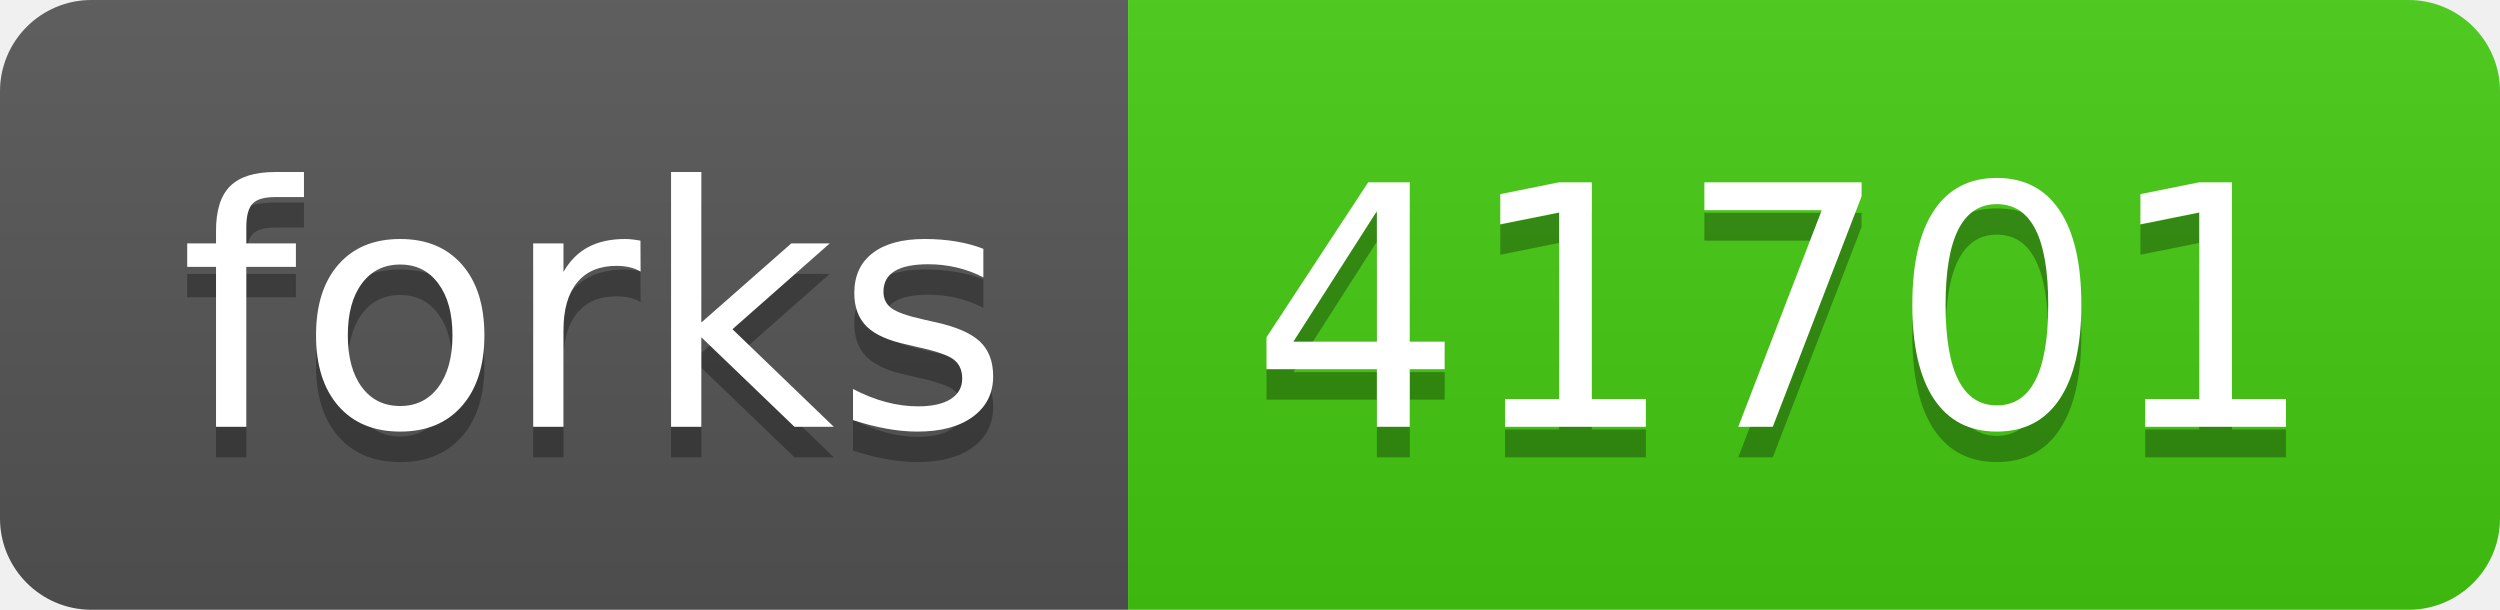
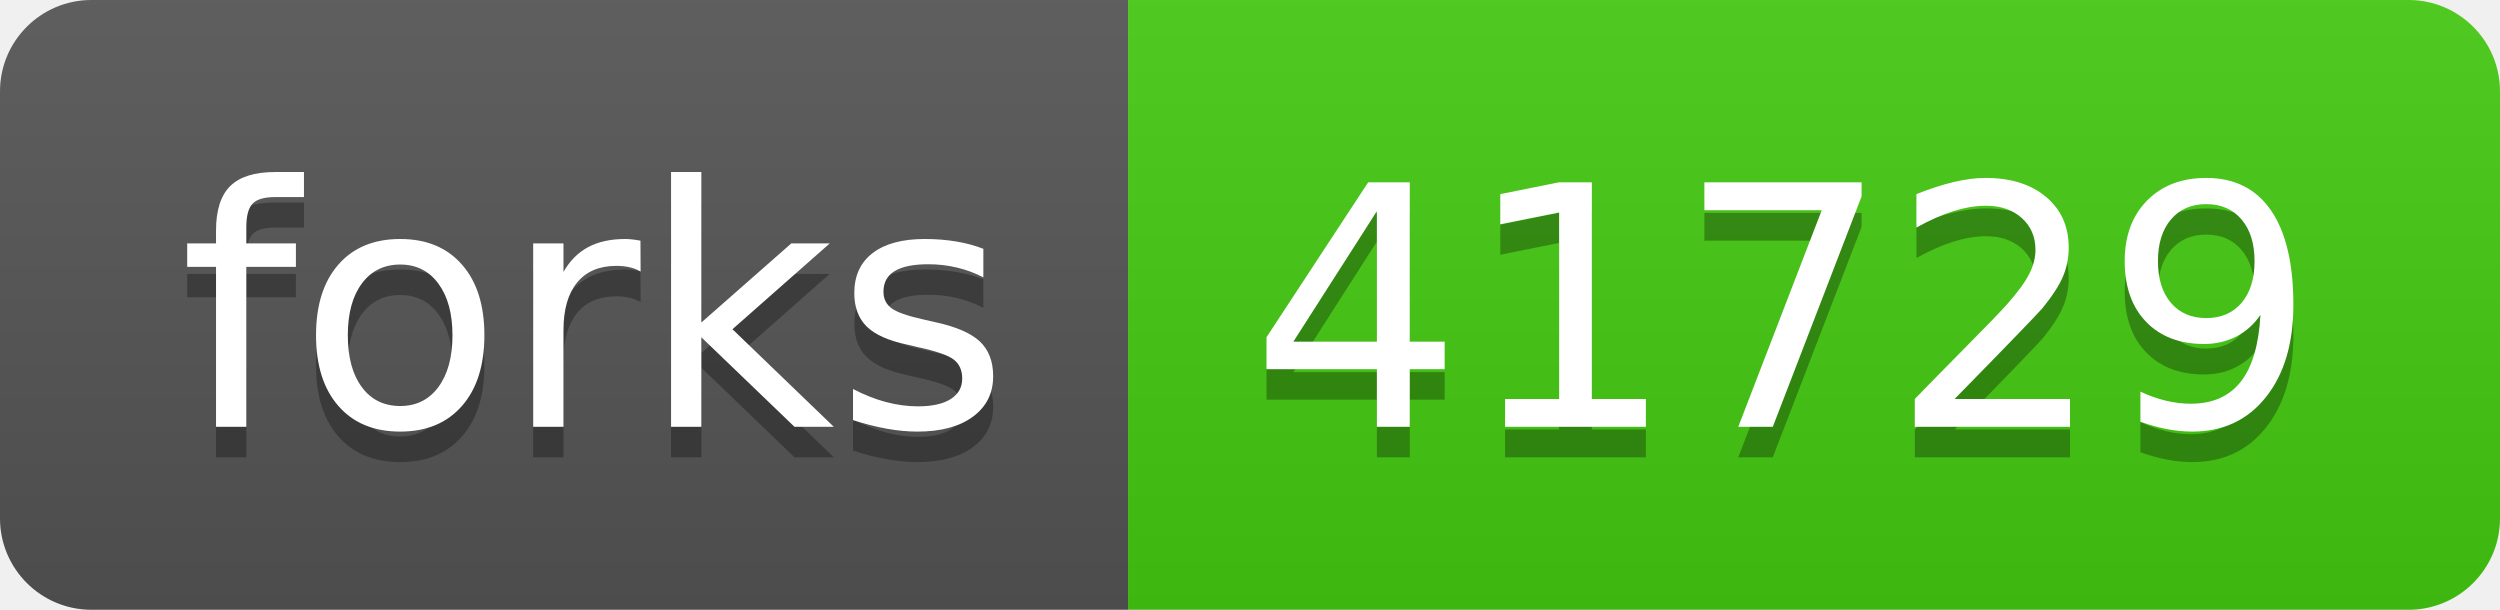
- <svg xmlns="http://www.w3.org/2000/svg" width="82" height="20" role="img" aria-label="forks: 41701">
+ <svg xmlns="http://www.w3.org/2000/svg" width="82" height="20" role="img" aria-label="forks: 41729">
  <linearGradient id="s" x2="0" y2="100%">
    <stop offset="0" stop-color="#bbb" stop-opacity=".1" />
    <stop offset="1" stop-opacity=".1" />
  </linearGradient>
  <clipPath id="r">
    <rect width="82" height="20" rx="3" fill="#fff" />
  </clipPath>
  <g clip-path="url(#r)">
    <rect width="37" height="20" fill="#555" />
    <rect x="37" width="45" height="20" fill="#4c1" />
    <rect width="82" height="20" fill="url(#s)" />
  </g>
  <g fill="#fff" text-anchor="middle" font-family="Verdana,Geneva,DejaVu Sans,sans-serif" text-rendering="geometricPrecision" font-size="110">
    <text aria-hidden="true" x="195" y="150" fill="#010101" fill-opacity=".3" transform="scale(.1)" textLength="270">forks</text>
    <text x="195" y="140" transform="scale(.1)" fill="#fff" textLength="270">forks</text>
-     <text aria-hidden="true" x="585" y="150" fill="#010101" fill-opacity=".3" transform="scale(.1)" textLength="350">41701</text>
-     <text x="585" y="140" transform="scale(.1)" fill="#fff" textLength="350">41701</text>
+     <text aria-hidden="true" x="585" y="150" fill="#010101" fill-opacity=".3" transform="scale(.1)" textLength="350">41729</text>
+     <text x="585" y="140" transform="scale(.1)" fill="#fff" textLength="350">41729</text>
  </g>
</svg>
